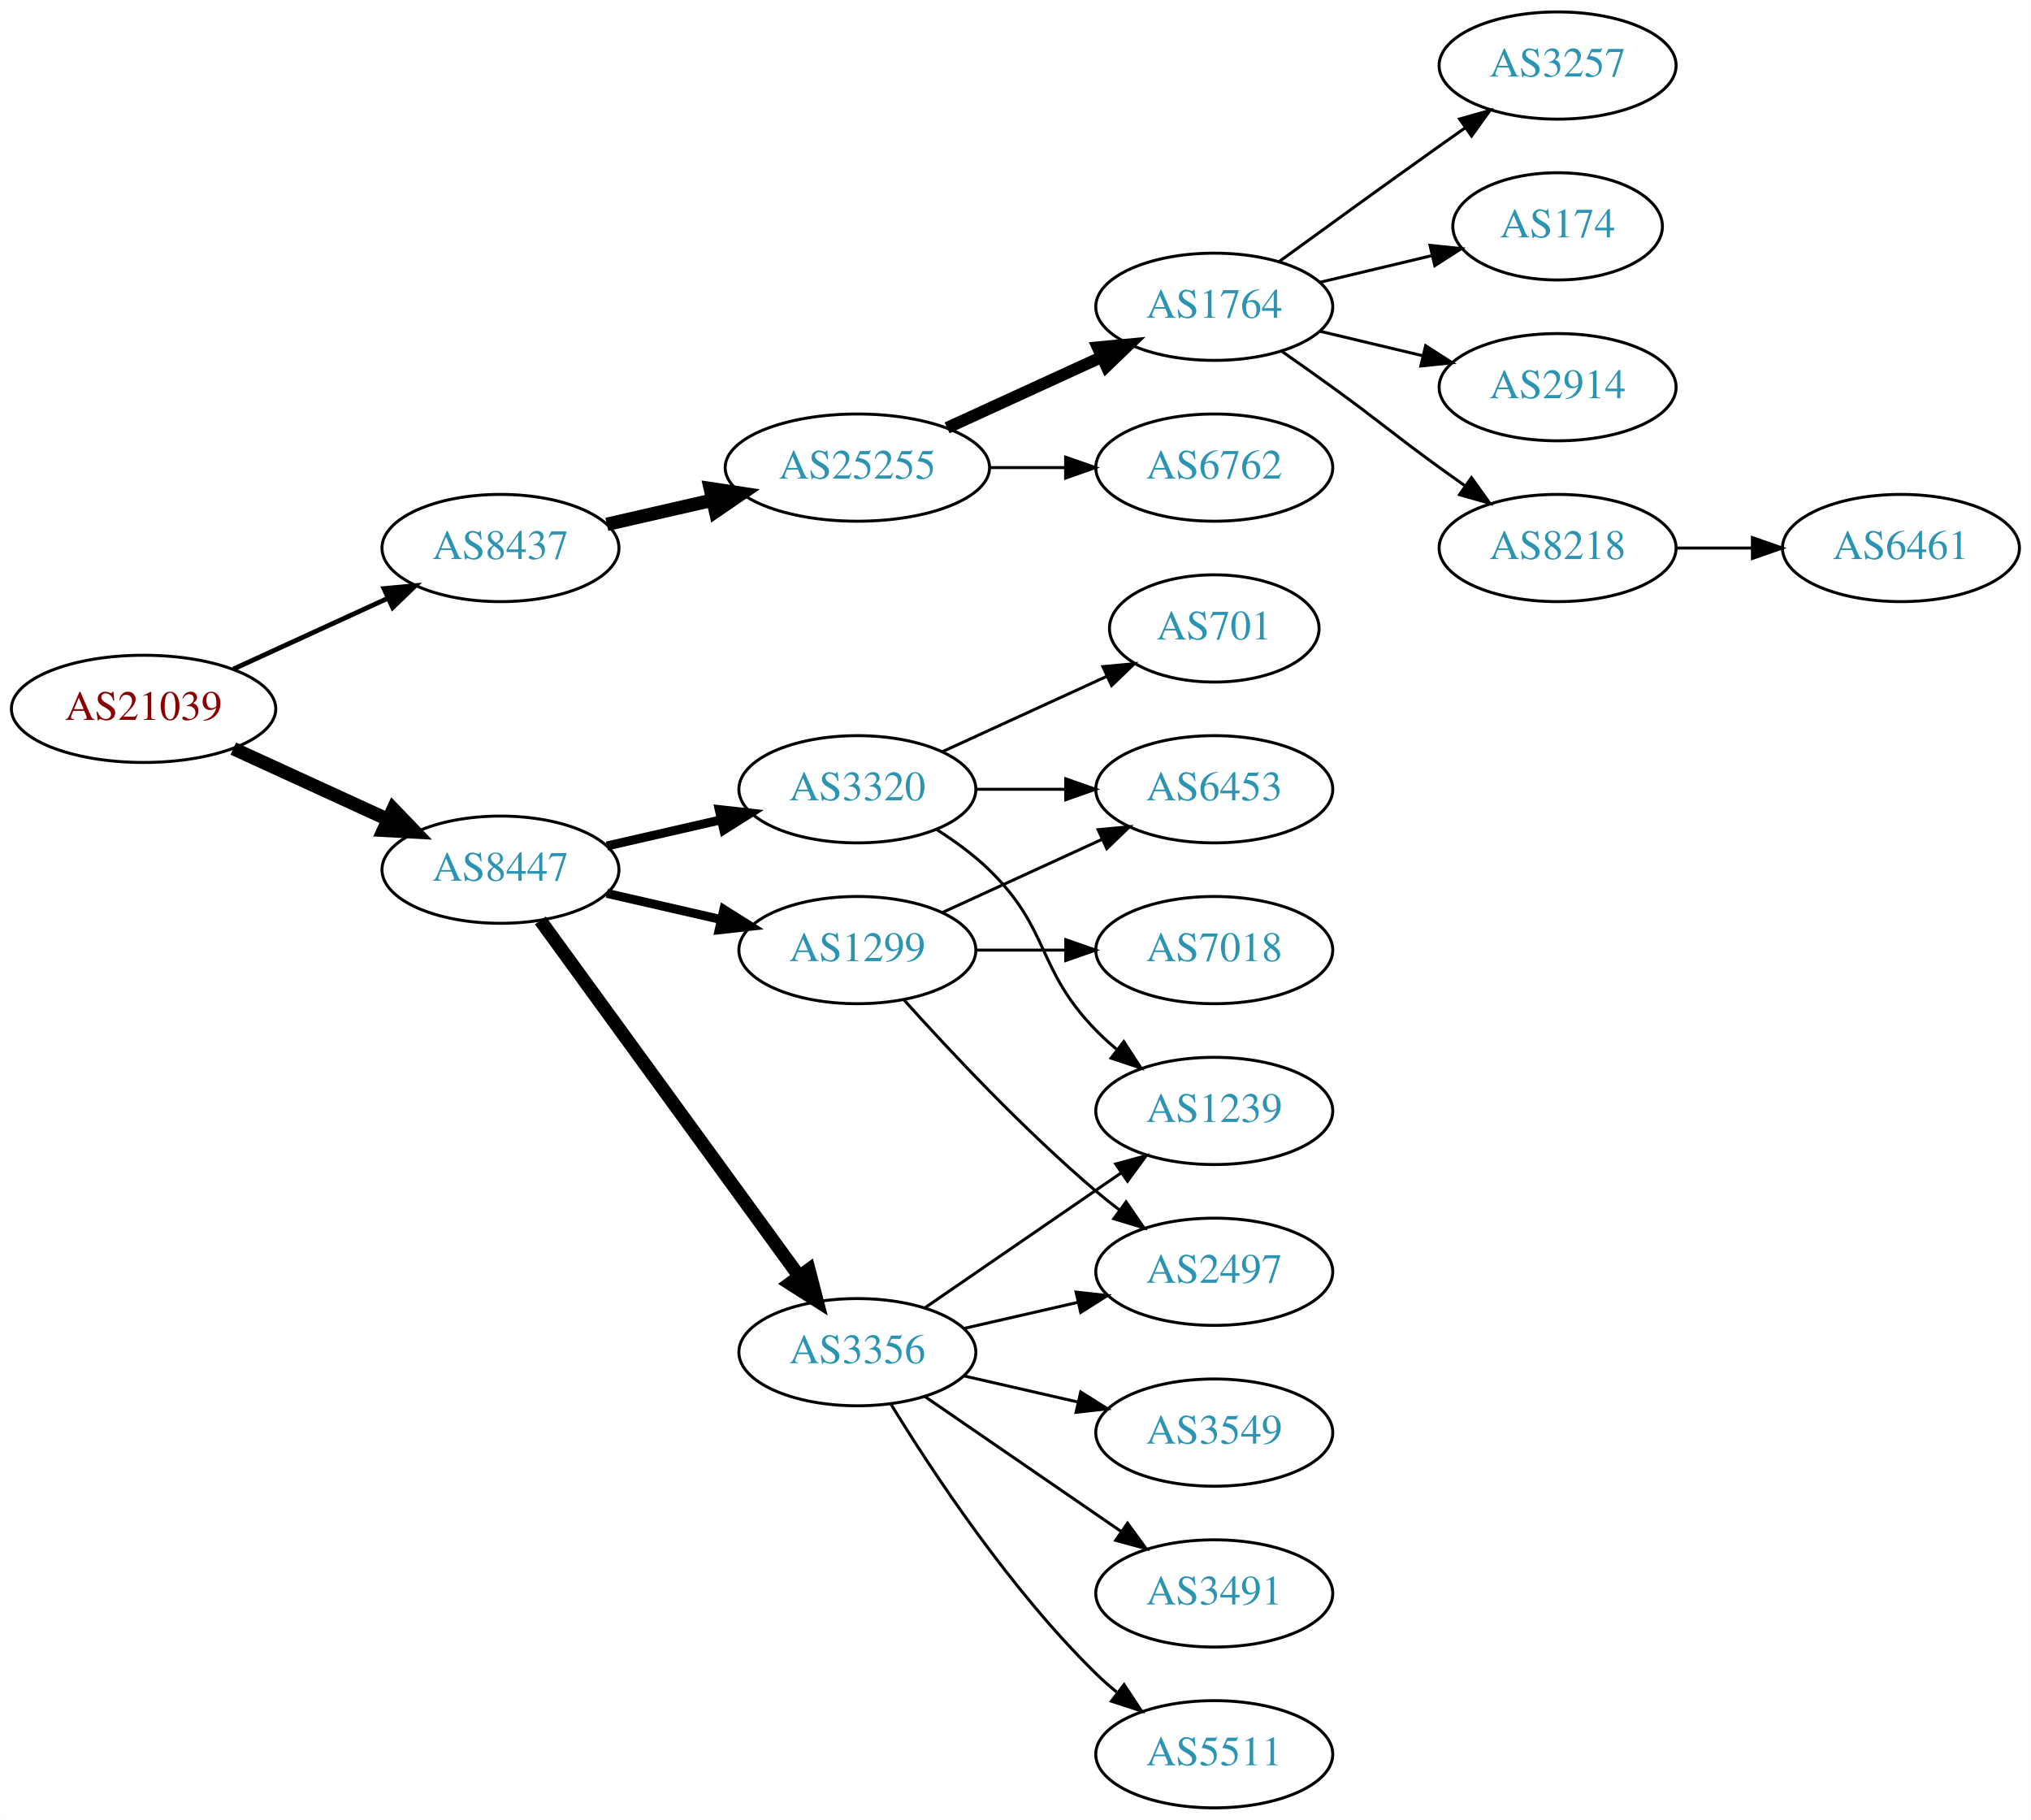
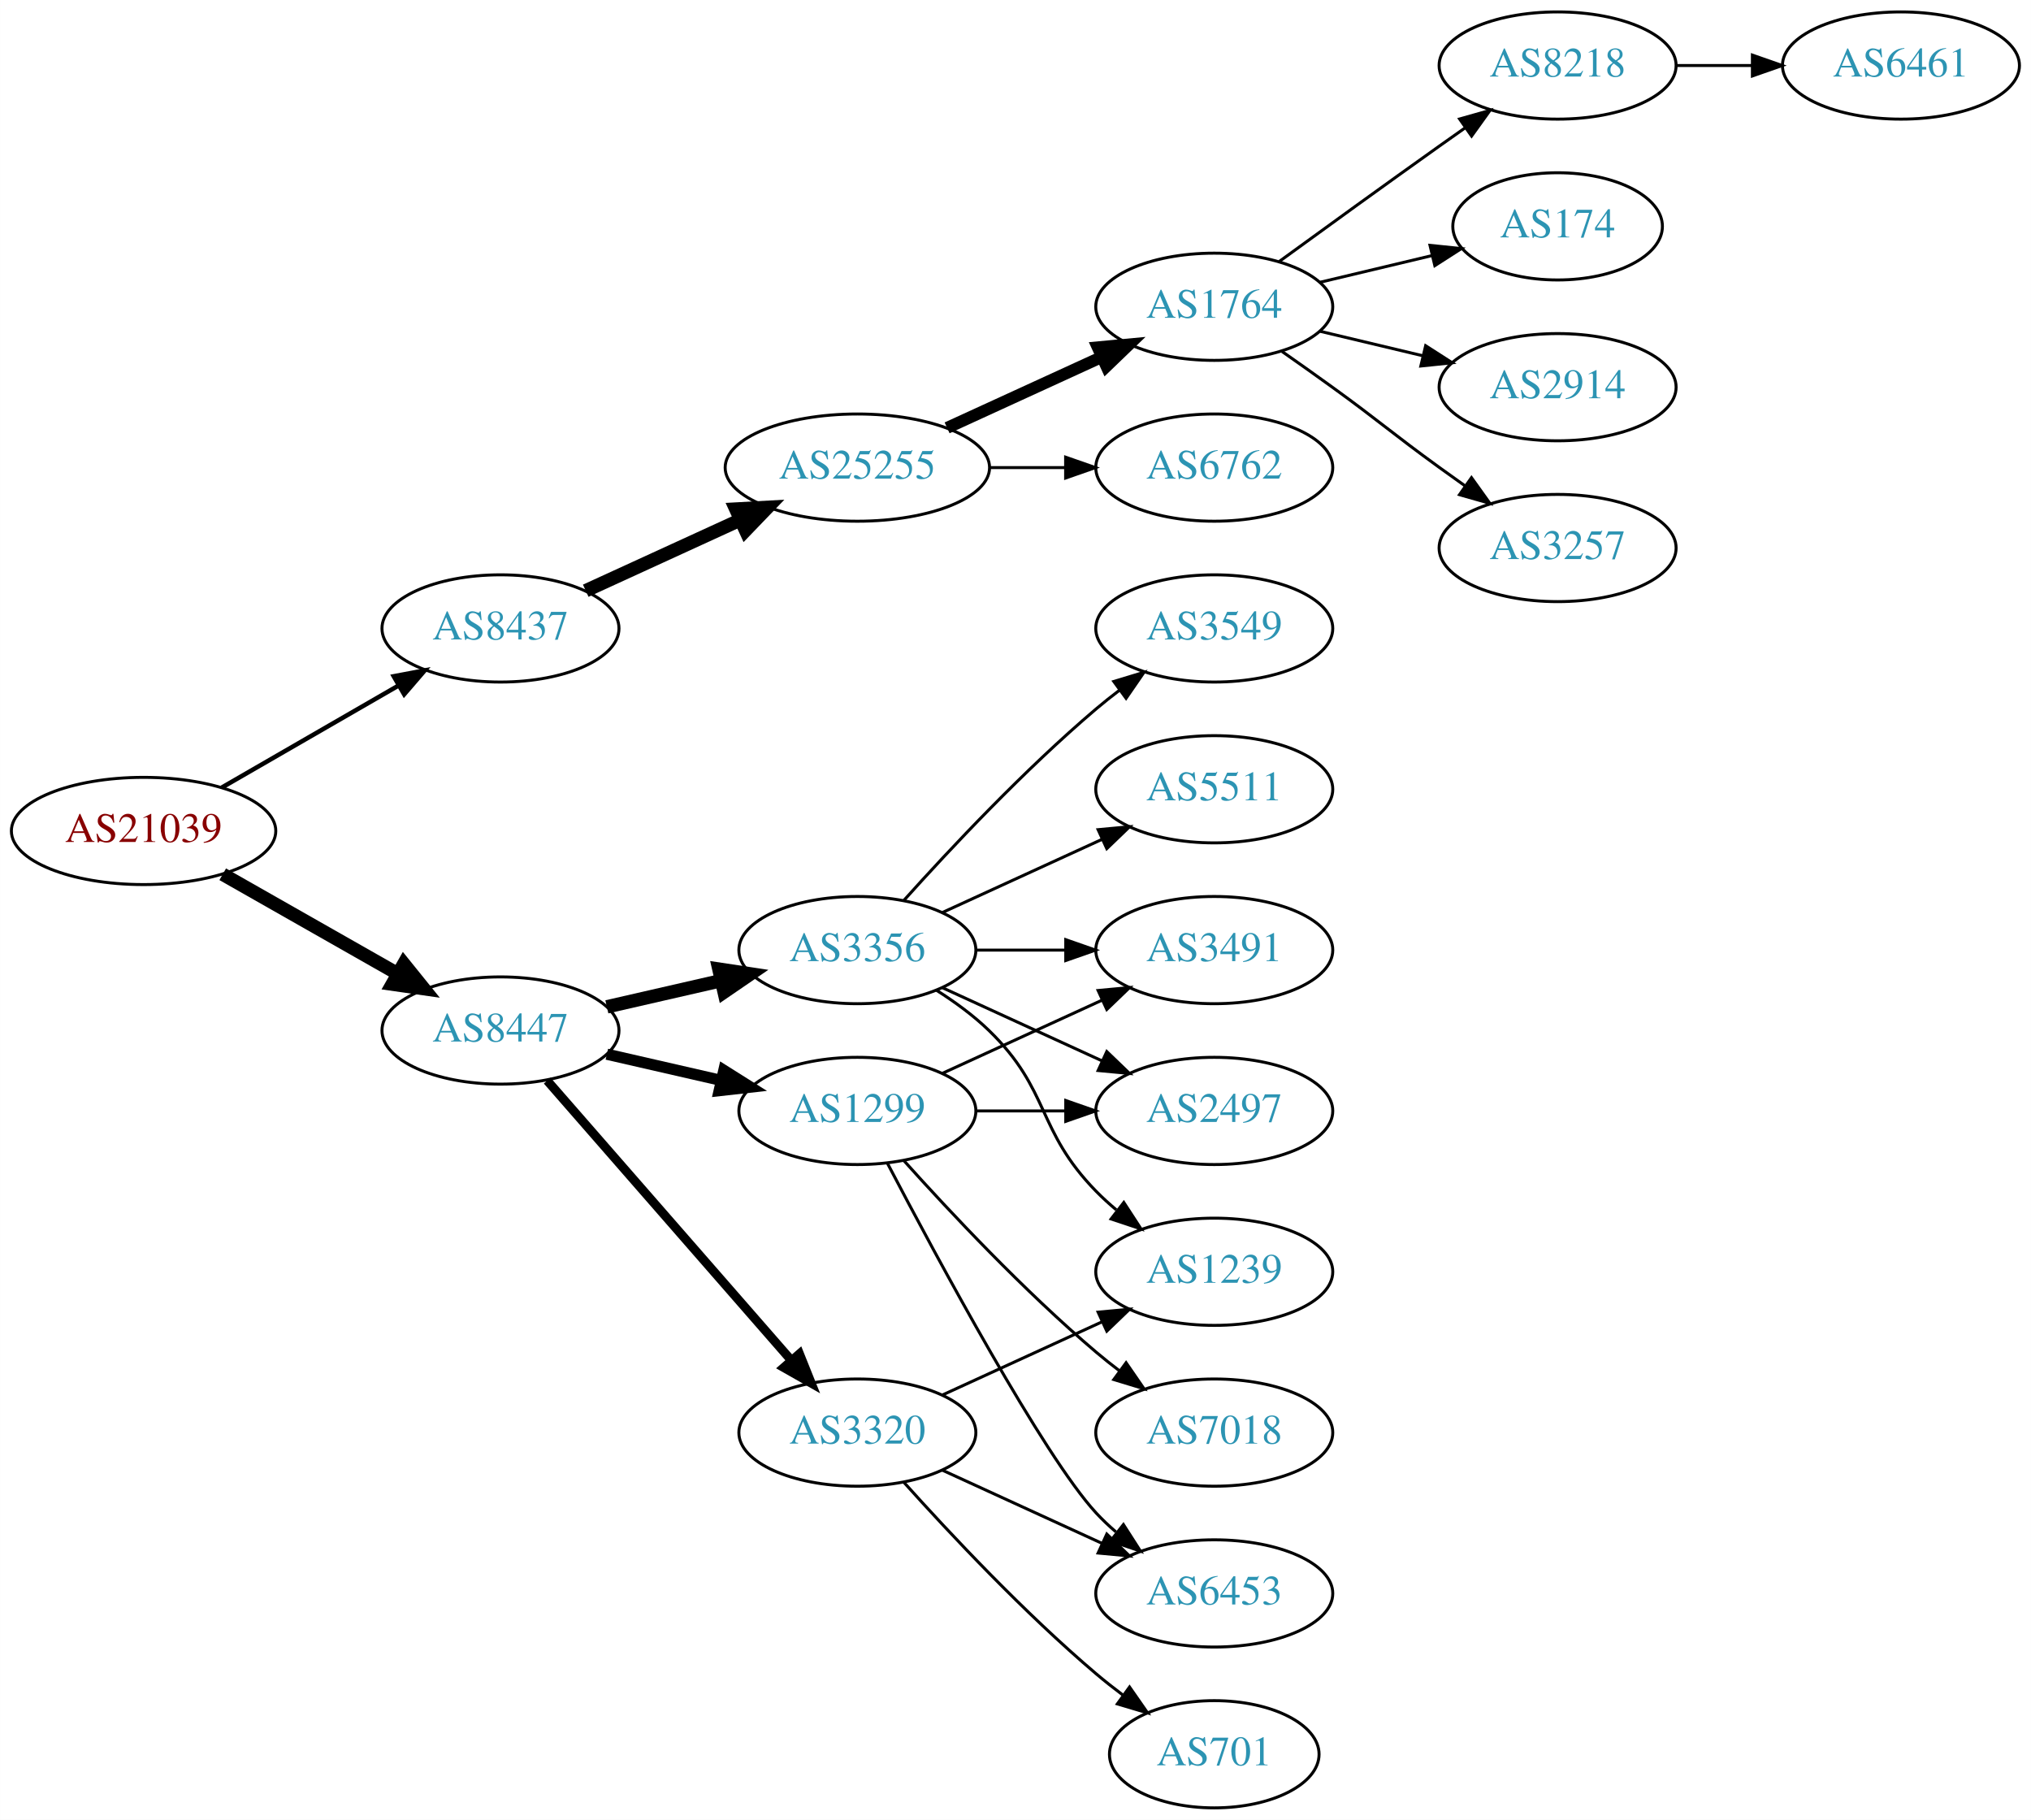
<svg xmlns="http://www.w3.org/2000/svg" xmlns:xlink="http://www.w3.org/1999/xlink" width="682pt" height="611pt" viewBox="0.00 0.00 681.96 611.00">
  <g id="graph0" class="graph" transform="scale(1 1) rotate(0) translate(4 607)">
    <polygon fill="white" stroke="none" points="-4,4 -4,-607 677.956,-607 677.956,4 -4,4" />
    <g id="node1" class="node">
      <g id="a_node1">
        <a xlink:href="/asn/21039" xlink:title="AS21039 ~ Energie Steiermark Technik GmbH [AT]">
-           <ellipse fill="#ffffff" stroke="black" cx="44.196" cy="-369" rx="44.393" ry="18" />
-           <text text-anchor="middle" x="44.196" y="-365.3" font-family="Times,serif" font-size="14.00" fill="#880000">AS21039</text>
+           <ellipse fill="#ffffff" stroke="black" cx="44.196" cy="-328" rx="44.393" ry="18" />
+           <text text-anchor="middle" x="44.196" y="-324.3" font-family="Times,serif" font-size="14.00" fill="#880000">AS21039</text>
        </a>
      </g>
    </g>
    <g id="node2" class="node">
      <g id="a_node2">
        <a xlink:href="/asn/8437" xlink:title="AS8437 ~ Hutchison Drei Austria GmbH [AT]">
-           <ellipse fill="#ffffff" stroke="black" cx="164.039" cy="-423" rx="39.794" ry="18" />
-           <text text-anchor="middle" x="164.039" y="-419.3" font-family="Times,serif" font-size="14.00" fill="#2c94b3">AS8437</text>
+           <ellipse fill="#ffffff" stroke="black" cx="164.039" cy="-396" rx="39.794" ry="18" />
+           <text text-anchor="middle" x="164.039" y="-392.3" font-family="Times,serif" font-size="14.00" fill="#2c94b3">AS8437</text>
        </a>
      </g>
    </g>
    <g id="edge1" class="edge">
-       <path fill="none" stroke="black" stroke-width="1.607" d="M74.326,-382.348C89.937,-389.502 109.335,-398.391 126.007,-406.03" />
-       <polygon fill="black" stroke="black" stroke-width="1.607" points="124.91,-409.378 135.459,-410.362 127.826,-403.014 124.91,-409.378" />
+       <path fill="none" stroke="black" stroke-width="1.5" d="M70.476,-342.588C87.796,-352.582 110.947,-365.941 129.763,-376.799" />
+       <polygon fill="black" stroke="black" stroke-width="1.5" points="128.196,-379.935 138.607,-381.902 131.695,-373.872 128.196,-379.935" />
    </g>
    <g id="node3" class="node">
      <g id="a_node3">
        <a xlink:href="/asn/8447" xlink:title="AS8447 ~ A1 Telekom Austria AG [AT]">
-           <ellipse fill="#ffffff" stroke="black" cx="164.039" cy="-315" rx="39.794" ry="18" />
-           <text text-anchor="middle" x="164.039" y="-311.3" font-family="Times,serif" font-size="14.00" fill="#2c94b3">AS8447</text>
+           <ellipse fill="#ffffff" stroke="black" cx="164.039" cy="-261" rx="39.794" ry="18" />
+           <text text-anchor="middle" x="164.039" y="-257.3" font-family="Times,serif" font-size="14.00" fill="#2c94b3">AS8447</text>
        </a>
      </g>
    </g>
    <g id="edge2" class="edge">
-       <path fill="none" stroke="black" stroke-width="4.5" d="M74.326,-355.652C89.937,-348.498 109.335,-339.609 126.007,-331.97" />
-       <polygon fill="black" stroke="black" stroke-width="4.5" points="128.008,-335.384 135.459,-327.638 124.727,-328.225 128.008,-335.384" />
+       <path fill="none" stroke="black" stroke-width="4.5" d="M70.766,-313.462C87.985,-303.672 110.871,-290.66 129.542,-280.045" />
+       <polygon fill="black" stroke="black" stroke-width="4.5" points="131.579,-283.416 138.326,-275.05 127.687,-276.57 131.579,-283.416" />
    </g>
    <g id="node4" class="node">
      <g id="a_node4">
        <a xlink:href="/asn/25255" xlink:title="AS25255 ~ ==&gt; TELE2 AUSTRIA &lt;== [AT]">
          <ellipse fill="#ffffff" stroke="black" cx="283.881" cy="-450" rx="44.393" ry="18" />
          <text text-anchor="middle" x="283.881" y="-446.3" font-family="Times,serif" font-size="14.00" fill="#2c94b3">AS25255</text>
        </a>
      </g>
    </g>
    <g id="edge3" class="edge">
-       <path fill="none" stroke="black" stroke-width="4.5" d="M199.758,-430.955C210.896,-433.507 223.432,-436.379 235.325,-439.104" />
-       <polygon fill="black" stroke="black" stroke-width="4.5" points="234.492,-442.953 245.119,-441.348 236.251,-435.276 234.492,-442.953" />
+       <path fill="none" stroke="black" stroke-width="4.5" d="M192.667,-408.661C208.165,-415.762 227.732,-424.728 244.678,-432.494" />
+       <polygon fill="black" stroke="black" stroke-width="4.5" points="243.05,-436.079 253.781,-436.665 246.33,-428.92 243.05,-436.079" />
    </g>
    <g id="node12" class="node">
      <g id="a_node12">
-         <a xlink:href="/asn/3320" xlink:title="AS3320 ~ DTAG [DE]">
-           <ellipse fill="#ffffff" stroke="black" cx="283.881" cy="-342" rx="39.794" ry="18" />
-           <text text-anchor="middle" x="283.881" y="-338.3" font-family="Times,serif" font-size="14.00" fill="#2c94b3">AS3320</text>
+         <a xlink:href="/asn/3356" xlink:title="AS3356 ~ Level 3 Parent, LLC [US]">
+           <ellipse fill="#ffffff" stroke="black" cx="283.881" cy="-288" rx="39.794" ry="18" />
+           <text text-anchor="middle" x="283.881" y="-284.3" font-family="Times,serif" font-size="14.00" fill="#2c94b3">AS3356</text>
        </a>
      </g>
    </g>
    <g id="edge11" class="edge">
-       <path fill="none" stroke="black" stroke-width="3" d="M199.758,-322.955C211.758,-325.704 225.379,-328.825 238.071,-331.733" />
-       <polygon fill="black" stroke="black" stroke-width="3" points="237.474,-335.187 248.003,-334.009 239.037,-328.364 237.474,-335.187" />
+       <path fill="none" stroke="black" stroke-width="4.5" d="M199.758,-268.955C211.758,-271.704 225.379,-274.825 238.071,-277.733" />
+       <polygon fill="black" stroke="black" stroke-width="4.5" points="237.376,-281.613 248.003,-280.009 239.135,-273.937 237.376,-281.613" />
    </g>
    <g id="node13" class="node">
      <g id="a_node13">
-         <a xlink:href="/asn/3356" xlink:title="AS3356 ~ Level 3 Parent, LLC [US]">
-           <ellipse fill="#ffffff" stroke="black" cx="283.881" cy="-153" rx="39.794" ry="18" />
-           <text text-anchor="middle" x="283.881" y="-149.3" font-family="Times,serif" font-size="14.00" fill="#2c94b3">AS3356</text>
+         <a xlink:href="/asn/1299" xlink:title="AS1299 ~ Telia Carrier [EU]">
+           <ellipse fill="#ffffff" stroke="black" cx="283.881" cy="-234" rx="39.794" ry="18" />
+           <text text-anchor="middle" x="283.881" y="-230.3" font-family="Times,serif" font-size="14.00" fill="#2c94b3">AS1299</text>
        </a>
      </g>
    </g>
    <g id="edge12" class="edge">
-       <path fill="none" stroke="black" stroke-width="4.5" d="M177.427,-297.969C198.149,-269.483 239.952,-212.015 264.24,-178.626" />
-       <polygon fill="black" stroke="black" stroke-width="4.5" points="267.606,-180.693 270.304,-170.29 261.237,-176.061 267.606,-180.693" />
+       <path fill="none" stroke="black" stroke-width="3.75" d="M199.758,-253.045C211.758,-250.296 225.379,-247.175 238.071,-244.267" />
+       <polygon fill="black" stroke="black" stroke-width="3.75" points="239.037,-247.636 248.003,-241.991 237.474,-240.813 239.037,-247.636" />
    </g>
    <g id="node14" class="node">
      <g id="a_node14">
-         <a xlink:href="/asn/1299" xlink:title="AS1299 ~ Telia Carrier [EU]">
-           <ellipse fill="#ffffff" stroke="black" cx="283.881" cy="-288" rx="39.794" ry="18" />
-           <text text-anchor="middle" x="283.881" y="-284.3" font-family="Times,serif" font-size="14.00" fill="#2c94b3">AS1299</text>
+         <a xlink:href="/asn/3320" xlink:title="AS3320 ~ DTAG [DE]">
+           <ellipse fill="#ffffff" stroke="black" cx="283.881" cy="-126" rx="39.794" ry="18" />
+           <text text-anchor="middle" x="283.881" y="-122.3" font-family="Times,serif" font-size="14.00" fill="#2c94b3">AS3320</text>
        </a>
      </g>
    </g>
    <g id="edge13" class="edge">
-       <path fill="none" stroke="black" stroke-width="3" d="M199.758,-307.045C211.758,-304.296 225.379,-301.175 238.071,-298.267" />
-       <polygon fill="black" stroke="black" stroke-width="3" points="239.037,-301.636 248.003,-295.991 237.474,-294.813 239.037,-301.636" />
+       <path fill="none" stroke="black" stroke-width="3" d="M179.725,-244.175C200.302,-220.603 237.839,-177.6 261.512,-150.48" />
+       <polygon fill="black" stroke="black" stroke-width="3" points="264.44,-152.448 268.38,-142.613 259.167,-147.845 264.44,-152.448" />
    </g>
    <g id="node5" class="node">
      <g id="a_node5">
        <a xlink:href="/asn/1764" xlink:title="AS1764 ~ NEXTLAYER-AS [AT]">
          <ellipse fill="#ffffff" stroke="black" cx="403.724" cy="-504" rx="39.794" ry="18" />
          <text text-anchor="middle" x="403.724" y="-500.3" font-family="Times,serif" font-size="14.00" fill="#2c94b3">AS1764</text>
        </a>
      </g>
    </g>
    <g id="edge4" class="edge">
      <path fill="none" stroke="black" stroke-width="4" d="M314.011,-463.348C329.622,-470.502 349.02,-479.391 365.692,-487.03" />
      <polygon fill="black" stroke="black" stroke-width="4" points="364.595,-490.378 375.144,-491.362 367.511,-484.014 364.595,-490.378" />
    </g>
    <g id="node6" class="node">
      <g id="a_node6">
        <a xlink:href="/asn/6762" xlink:title="AS6762 ~ TELECOM ITALIA SPARKLE S.p.A. [IT]">
          <ellipse fill="#ffffff" stroke="black" cx="403.724" cy="-450" rx="39.794" ry="18" />
          <text text-anchor="middle" x="403.724" y="-446.3" font-family="Times,serif" font-size="14.00" fill="#2c94b3">AS6762</text>
        </a>
      </g>
    </g>
    <g id="edge5" class="edge">
      <path fill="none" stroke="black" d="M328.092,-450C336.405,-450 345.168,-450 353.65,-450" />
      <polygon fill="black" stroke="black" points="353.809,-453.5 363.809,-450 353.809,-446.5 353.809,-453.5" />
    </g>
    <g id="node7" class="node">
      <g id="a_node7">
-         <a xlink:href="/asn/3257" xlink:title="AS3257 ~ GTT [DE]">
+         <a xlink:href="/asn/8218" xlink:title="AS8218 ~ legacy Neotelecoms [FR]">
          <ellipse fill="#ffffff" stroke="black" cx="519.017" cy="-585" rx="39.794" ry="18" />
-           <text text-anchor="middle" x="519.017" y="-581.3" font-family="Times,serif" font-size="14.00" fill="#2c94b3">AS3257</text>
+           <text text-anchor="middle" x="519.017" y="-581.3" font-family="Times,serif" font-size="14.00" fill="#2c94b3">AS8218</text>
        </a>
      </g>
    </g>
    <g id="edge6" class="edge">
      <path fill="none" stroke="black" d="M425.572,-519.222C440.506,-530.091 461.12,-545.025 479.37,-558 482.191,-560.005 485.134,-562.085 488.082,-564.159" />
      <polygon fill="black" stroke="black" points="486.109,-567.05 496.306,-569.926 490.128,-561.319 486.109,-567.05" />
    </g>
    <g id="node8" class="node">
      <g id="a_node8">
        <a xlink:href="/asn/174" xlink:title="AS174 ~ Cogent Communications [US]">
          <ellipse fill="#ffffff" stroke="black" cx="519.017" cy="-531" rx="35.194" ry="18" />
          <text text-anchor="middle" x="519.017" y="-527.3" font-family="Times,serif" font-size="14.00" fill="#2c94b3">AS174</text>
        </a>
      </g>
    </g>
    <g id="edge7" class="edge">
      <path fill="none" stroke="black" d="M439.331,-512.248C451.125,-515.058 464.43,-518.229 476.698,-521.153" />
      <polygon fill="black" stroke="black" points="476.164,-524.624 486.703,-523.537 477.787,-517.814 476.164,-524.624" />
    </g>
    <g id="node9" class="node">
      <g id="a_node9">
        <a xlink:href="/asn/2914" xlink:title="AS2914 ~ NTT America, Inc. [US]">
          <ellipse fill="#ffffff" stroke="black" cx="519.017" cy="-477" rx="39.794" ry="18" />
          <text text-anchor="middle" x="519.017" y="-473.3" font-family="Times,serif" font-size="14.00" fill="#2c94b3">AS2914</text>
        </a>
      </g>
    </g>
    <g id="edge8" class="edge">
      <path fill="none" stroke="black" d="M439.331,-495.752C450.202,-493.162 462.357,-490.265 473.799,-487.538" />
      <polygon fill="black" stroke="black" points="474.705,-490.92 483.621,-485.197 473.082,-484.111 474.705,-490.92" />
    </g>
    <g id="node10" class="node">
      <g id="a_node10">
-         <a xlink:href="/asn/8218" xlink:title="AS8218 ~ legacy Neotelecoms [FR]">
+         <a xlink:href="/asn/3257" xlink:title="AS3257 ~ GTT [DE]">
          <ellipse fill="#ffffff" stroke="black" cx="519.017" cy="-423" rx="39.794" ry="18" />
-           <text text-anchor="middle" x="519.017" y="-419.3" font-family="Times,serif" font-size="14.00" fill="#2c94b3">AS8218</text>
+           <text text-anchor="middle" x="519.017" y="-419.3" font-family="Times,serif" font-size="14.00" fill="#2c94b3">AS3257</text>
        </a>
      </g>
    </g>
    <g id="edge9" class="edge">
      <path fill="none" stroke="black" d="M426.481,-488.991C432.015,-485.121 437.934,-480.936 443.37,-477 459.57,-465.271 463.17,-461.729 479.37,-450 482.173,-447.971 485.105,-445.875 488.045,-443.79" />
      <polygon fill="black" stroke="black" points="490.096,-446.627 496.26,-438.009 486.068,-440.903 490.096,-446.627" />
    </g>
    <g id="node11" class="node">
      <g id="a_node11">
        <a xlink:href="/asn/6461" xlink:title="AS6461 ~ Zayo Bandwidth [US]">
-           <ellipse fill="#ffffff" stroke="black" cx="634.31" cy="-423" rx="39.794" ry="18" />
-           <text text-anchor="middle" x="634.31" y="-419.3" font-family="Times,serif" font-size="14.00" fill="#2c94b3">AS6461</text>
+           <ellipse fill="#ffffff" stroke="black" cx="634.31" cy="-585" rx="39.794" ry="18" />
+           <text text-anchor="middle" x="634.31" y="-581.3" font-family="Times,serif" font-size="14.00" fill="#2c94b3">AS6461</text>
        </a>
      </g>
    </g>
    <g id="edge10" class="edge">
-       <path fill="none" stroke="black" d="M558.689,-423C566.892,-423 575.656,-423 584.188,-423" />
-       <polygon fill="black" stroke="black" points="584.427,-426.5 594.427,-423 584.427,-419.5 584.427,-426.5" />
+       <path fill="none" stroke="black" d="M558.689,-585C566.892,-585 575.656,-585 584.188,-585" />
+       <polygon fill="black" stroke="black" points="584.427,-588.5 594.427,-585 584.427,-581.5 584.427,-588.5" />
    </g>
    <g id="node15" class="node">
      <g id="a_node15">
-         <a xlink:href="/asn/701" xlink:title="AS701 ~ UUNET [US]">
-           <ellipse fill="#ffffff" stroke="black" cx="403.724" cy="-396" rx="35.194" ry="18" />
-           <text text-anchor="middle" x="403.724" y="-392.3" font-family="Times,serif" font-size="14.00" fill="#2c94b3">AS701</text>
+         <a xlink:href="/asn/3549" xlink:title="AS3549 ~ Level 3 Parent, LLC [US]">
+           <ellipse fill="#ffffff" stroke="black" cx="403.724" cy="-396" rx="39.794" ry="18" />
+           <text text-anchor="middle" x="403.724" y="-392.3" font-family="Times,serif" font-size="14.00" fill="#2c94b3">AS3549</text>
        </a>
      </g>
    </g>
    <g id="edge14" class="edge">
-       <path fill="none" stroke="black" d="M312.51,-354.661C328.926,-362.183 349.908,-371.798 367.505,-379.861" />
-       <polygon fill="black" stroke="black" points="366.333,-383.174 376.882,-384.158 369.249,-376.811 366.333,-383.174" />
+       <path fill="none" stroke="black" d="M299.527,-304.725C314.828,-321.765 339.925,-348.523 364.077,-369 366.574,-371.117 369.235,-373.232 371.946,-375.293" />
+       <polygon fill="black" stroke="black" points="369.983,-378.194 380.123,-381.266 374.112,-372.541 369.983,-378.194" />
    </g>
    <g id="node16" class="node">
      <g id="a_node16">
-         <a xlink:href="/asn/6453" xlink:title="AS6453 ~ TATA COMMUNICATIONS (AMERICA) INC [US]">
+         <a xlink:href="/asn/5511" xlink:title="AS5511 ~ Orange S.A. [FR]">
          <ellipse fill="#ffffff" stroke="black" cx="403.724" cy="-342" rx="39.794" ry="18" />
-           <text text-anchor="middle" x="403.724" y="-338.3" font-family="Times,serif" font-size="14.00" fill="#2c94b3">AS6453</text>
+           <text text-anchor="middle" x="403.724" y="-338.3" font-family="Times,serif" font-size="14.00" fill="#2c94b3">AS5511</text>
        </a>
      </g>
    </g>
    <g id="edge15" class="edge">
-       <path fill="none" stroke="black" d="M323.794,-342C333.347,-342 343.697,-342 353.659,-342" />
-       <polygon fill="black" stroke="black" points="353.852,-345.5 363.852,-342 353.852,-338.5 353.852,-345.5" />
+       <path fill="none" stroke="black" d="M312.51,-300.661C328.467,-307.973 348.738,-317.261 366.02,-325.181" />
+       <polygon fill="black" stroke="black" points="364.719,-328.435 375.268,-329.419 367.635,-322.071 364.719,-328.435" />
    </g>
    <g id="node17" class="node">
      <g id="a_node17">
        <a xlink:href="/asn/1239" xlink:title="AS1239 ~ Sprint [US]">
-           <ellipse fill="#ffffff" stroke="black" cx="403.724" cy="-234" rx="39.794" ry="18" />
-           <text text-anchor="middle" x="403.724" y="-230.3" font-family="Times,serif" font-size="14.00" fill="#2c94b3">AS1239</text>
+           <ellipse fill="#ffffff" stroke="black" cx="403.724" cy="-180" rx="39.794" ry="18" />
+           <text text-anchor="middle" x="403.724" y="-176.3" font-family="Times,serif" font-size="14.00" fill="#2c94b3">AS1239</text>
        </a>
      </g>
    </g>
    <g id="edge16" class="edge">
-       <path fill="none" stroke="black" d="M310.41,-328.538C316.573,-324.638 322.875,-320.052 328.077,-315 348.771,-294.906 343.905,-281.617 364.077,-261 366.17,-258.861 368.453,-256.782 370.83,-254.79" />
-       <polygon fill="black" stroke="black" points="373.349,-257.268 379.13,-248.389 369.074,-251.725 373.349,-257.268" />
-     </g>
-     <g id="edge19" class="edge">
-       <path fill="none" stroke="black" d="M306.495,-167.857C324.984,-180.565 351.798,-198.995 372.427,-213.175" />
-       <polygon fill="black" stroke="black" points="370.624,-216.183 380.848,-218.963 374.589,-210.414 370.624,-216.183" />
+       <path fill="none" stroke="black" d="M310.41,-274.538C316.573,-270.638 322.875,-266.052 328.077,-261 348.771,-240.906 343.905,-227.617 364.077,-207 366.17,-204.861 368.453,-202.782 370.83,-200.79" />
+       <polygon fill="black" stroke="black" points="373.349,-203.268 379.13,-194.389 369.074,-197.725 373.349,-203.268" />
    </g>
    <g id="node18" class="node">
      <g id="a_node18">
-         <a xlink:href="/asn/3549" xlink:title="AS3549 ~ Level 3 Parent, LLC [US]">
-           <ellipse fill="#ffffff" stroke="black" cx="403.724" cy="-126" rx="39.794" ry="18" />
-           <text text-anchor="middle" x="403.724" y="-122.3" font-family="Times,serif" font-size="14.00" fill="#2c94b3">AS3549</text>
+         <a xlink:href="/asn/3491" xlink:title="AS3491 ~ PCCW Global, Inc. [US]">
+           <ellipse fill="#ffffff" stroke="black" cx="403.724" cy="-288" rx="39.794" ry="18" />
+           <text text-anchor="middle" x="403.724" y="-284.3" font-family="Times,serif" font-size="14.00" fill="#2c94b3">AS3491</text>
        </a>
      </g>
    </g>
    <g id="edge17" class="edge">
-       <path fill="none" stroke="black" d="M319.6,-145.045C331.6,-142.296 345.221,-139.175 357.914,-136.267" />
-       <polygon fill="black" stroke="black" points="358.88,-139.636 367.845,-133.991 357.316,-132.813 358.88,-139.636" />
+       <path fill="none" stroke="black" d="M323.794,-288C333.347,-288 343.697,-288 353.659,-288" />
+       <polygon fill="black" stroke="black" points="353.852,-291.5 363.852,-288 353.852,-284.5 353.852,-291.5" />
    </g>
    <g id="node19" class="node">
      <g id="a_node19">
        <a xlink:href="/asn/2497" xlink:title="AS2497 ~ Internet Initiative Japan Inc. [JP]">
-           <ellipse fill="#ffffff" stroke="black" cx="403.724" cy="-180" rx="39.794" ry="18" />
-           <text text-anchor="middle" x="403.724" y="-176.3" font-family="Times,serif" font-size="14.00" fill="#2c94b3">AS2497</text>
+           <ellipse fill="#ffffff" stroke="black" cx="403.724" cy="-234" rx="39.794" ry="18" />
+           <text text-anchor="middle" x="403.724" y="-230.3" font-family="Times,serif" font-size="14.00" fill="#2c94b3">AS2497</text>
        </a>
      </g>
    </g>
    <g id="edge18" class="edge">
-       <path fill="none" stroke="black" d="M319.6,-160.955C331.6,-163.704 345.221,-166.825 357.914,-169.733" />
-       <polygon fill="black" stroke="black" points="357.316,-173.187 367.845,-172.009 358.88,-166.364 357.316,-173.187" />
+       <path fill="none" stroke="black" d="M312.51,-275.339C328.467,-268.027 348.738,-258.739 366.02,-250.819" />
+       <polygon fill="black" stroke="black" points="367.635,-253.929 375.268,-246.581 364.719,-247.565 367.635,-253.929" />
+     </g>
+     <g id="edge19" class="edge">
+       <path fill="none" stroke="black" d="M312.51,-246.661C328.467,-253.973 348.738,-263.261 366.02,-271.181" />
+       <polygon fill="black" stroke="black" points="364.719,-274.435 375.268,-275.419 367.635,-268.071 364.719,-274.435" />
+     </g>
+     <g id="edge21" class="edge">
+       <path fill="none" stroke="black" d="M323.794,-234C333.347,-234 343.697,-234 353.659,-234" />
+       <polygon fill="black" stroke="black" points="353.852,-237.5 363.852,-234 353.852,-230.5 353.852,-237.5" />
    </g>
    <g id="node20" class="node">
      <g id="a_node20">
-         <a xlink:href="/asn/5511" xlink:title="AS5511 ~ Orange S.A. [FR]">
-           <ellipse fill="#ffffff" stroke="black" cx="403.724" cy="-18" rx="39.794" ry="18" />
-           <text text-anchor="middle" x="403.724" y="-14.3" font-family="Times,serif" font-size="14.00" fill="#2c94b3">AS5511</text>
+         <a xlink:href="/asn/7018" xlink:title="AS7018 ~ AT&amp;T Services, Inc. [US]">
+           <ellipse fill="#ffffff" stroke="black" cx="403.724" cy="-126" rx="39.794" ry="18" />
+           <text text-anchor="middle" x="403.724" y="-122.3" font-family="Times,serif" font-size="14.00" fill="#2c94b3">AS7018</text>
        </a>
      </g>
    </g>
    <g id="edge20" class="edge">
-       <path fill="none" stroke="black" d="M295.147,-135.56C308.955,-113.009 335.144,-73.278 364.077,-45 366.217,-42.908 368.535,-40.863 370.934,-38.895" />
-       <polygon fill="black" stroke="black" points="373.445,-41.382 379.276,-32.536 369.201,-35.815 373.445,-41.382" />
+       <path fill="none" stroke="black" d="M299.527,-217.275C314.828,-200.235 339.925,-173.477 364.077,-153 366.574,-150.883 369.235,-148.768 371.946,-146.707" />
+       <polygon fill="black" stroke="black" points="374.112,-149.459 380.123,-140.734 369.983,-143.806 374.112,-149.459" />
    </g>
    <g id="node21" class="node">
      <g id="a_node21">
-         <a xlink:href="/asn/3491" xlink:title="AS3491 ~ PCCW Global, Inc. [US]">
+         <a xlink:href="/asn/6453" xlink:title="AS6453 ~ TATA COMMUNICATIONS (AMERICA) INC [US]">
          <ellipse fill="#ffffff" stroke="black" cx="403.724" cy="-72" rx="39.794" ry="18" />
-           <text text-anchor="middle" x="403.724" y="-68.3" font-family="Times,serif" font-size="14.00" fill="#2c94b3">AS3491</text>
-         </a>
-       </g>
-     </g>
-     <g id="edge21" class="edge">
-       <path fill="none" stroke="black" d="M306.495,-138.143C324.984,-125.435 351.798,-107.005 372.427,-92.825" />
-       <polygon fill="black" stroke="black" points="374.589,-95.586 380.848,-87.037 370.624,-89.817 374.589,-95.586" />
+           <text text-anchor="middle" x="403.724" y="-68.3" font-family="Times,serif" font-size="14.00" fill="#2c94b3">AS6453</text>
+         </a>
+       </g>
    </g>
    <g id="edge22" class="edge">
-       <path fill="none" stroke="black" d="M312.51,-300.661C328.467,-307.973 348.738,-317.261 366.02,-325.181" />
-       <polygon fill="black" stroke="black" points="364.719,-328.435 375.268,-329.419 367.635,-322.071 364.719,-328.435" />
+       <path fill="none" stroke="black" d="M293.937,-216.499C310.679,-184.518 346.377,-118.162 364.077,-99 366.108,-96.802 368.347,-94.681 370.693,-92.66" />
+       <polygon fill="black" stroke="black" points="373.22,-95.126 378.937,-86.206 368.905,-89.614 373.22,-95.126" />
+     </g>
+     <g id="edge23" class="edge">
+       <path fill="none" stroke="black" d="M312.51,-138.661C328.467,-145.973 348.738,-155.261 366.02,-163.181" />
+       <polygon fill="black" stroke="black" points="364.719,-166.435 375.268,-167.419 367.635,-160.071 364.719,-166.435" />
    </g>
    <g id="edge24" class="edge">
-       <path fill="none" stroke="black" d="M299.527,-271.275C314.828,-254.235 339.925,-227.477 364.077,-207 366.574,-204.883 369.235,-202.768 371.946,-200.707" />
-       <polygon fill="black" stroke="black" points="374.112,-203.459 380.123,-194.734 369.983,-197.806 374.112,-203.459" />
+       <path fill="none" stroke="black" d="M312.51,-113.339C328.467,-106.027 348.738,-96.739 366.02,-88.819" />
+       <polygon fill="black" stroke="black" points="367.635,-91.929 375.268,-84.581 364.719,-85.565 367.635,-91.929" />
    </g>
    <g id="node22" class="node">
      <g id="a_node22">
-         <a xlink:href="/asn/7018" xlink:title="AS7018 ~ AT&amp;T Services, Inc. [US]">
-           <ellipse fill="#ffffff" stroke="black" cx="403.724" cy="-288" rx="39.794" ry="18" />
-           <text text-anchor="middle" x="403.724" y="-284.3" font-family="Times,serif" font-size="14.00" fill="#2c94b3">AS7018</text>
-         </a>
-       </g>
-     </g>
-     <g id="edge23" class="edge">
-       <path fill="none" stroke="black" d="M323.794,-288C333.347,-288 343.697,-288 353.659,-288" />
-       <polygon fill="black" stroke="black" points="353.852,-291.5 363.852,-288 353.852,-284.5 353.852,-291.5" />
+         <a xlink:href="/asn/701" xlink:title="AS701 ~ UUNET [US]">
+           <ellipse fill="#ffffff" stroke="black" cx="403.724" cy="-18" rx="35.194" ry="18" />
+           <text text-anchor="middle" x="403.724" y="-14.3" font-family="Times,serif" font-size="14.00" fill="#2c94b3">AS701</text>
+         </a>
+       </g>
+     </g>
+     <g id="edge25" class="edge">
+       <path fill="none" stroke="black" d="M299.527,-109.275C314.828,-92.235 339.925,-65.477 364.077,-45 366.93,-42.582 369.995,-40.167 373.106,-37.831" />
+       <polygon fill="black" stroke="black" points="375.279,-40.578 381.334,-31.884 371.179,-34.905 375.279,-40.578" />
    </g>
  </g>
</svg>
